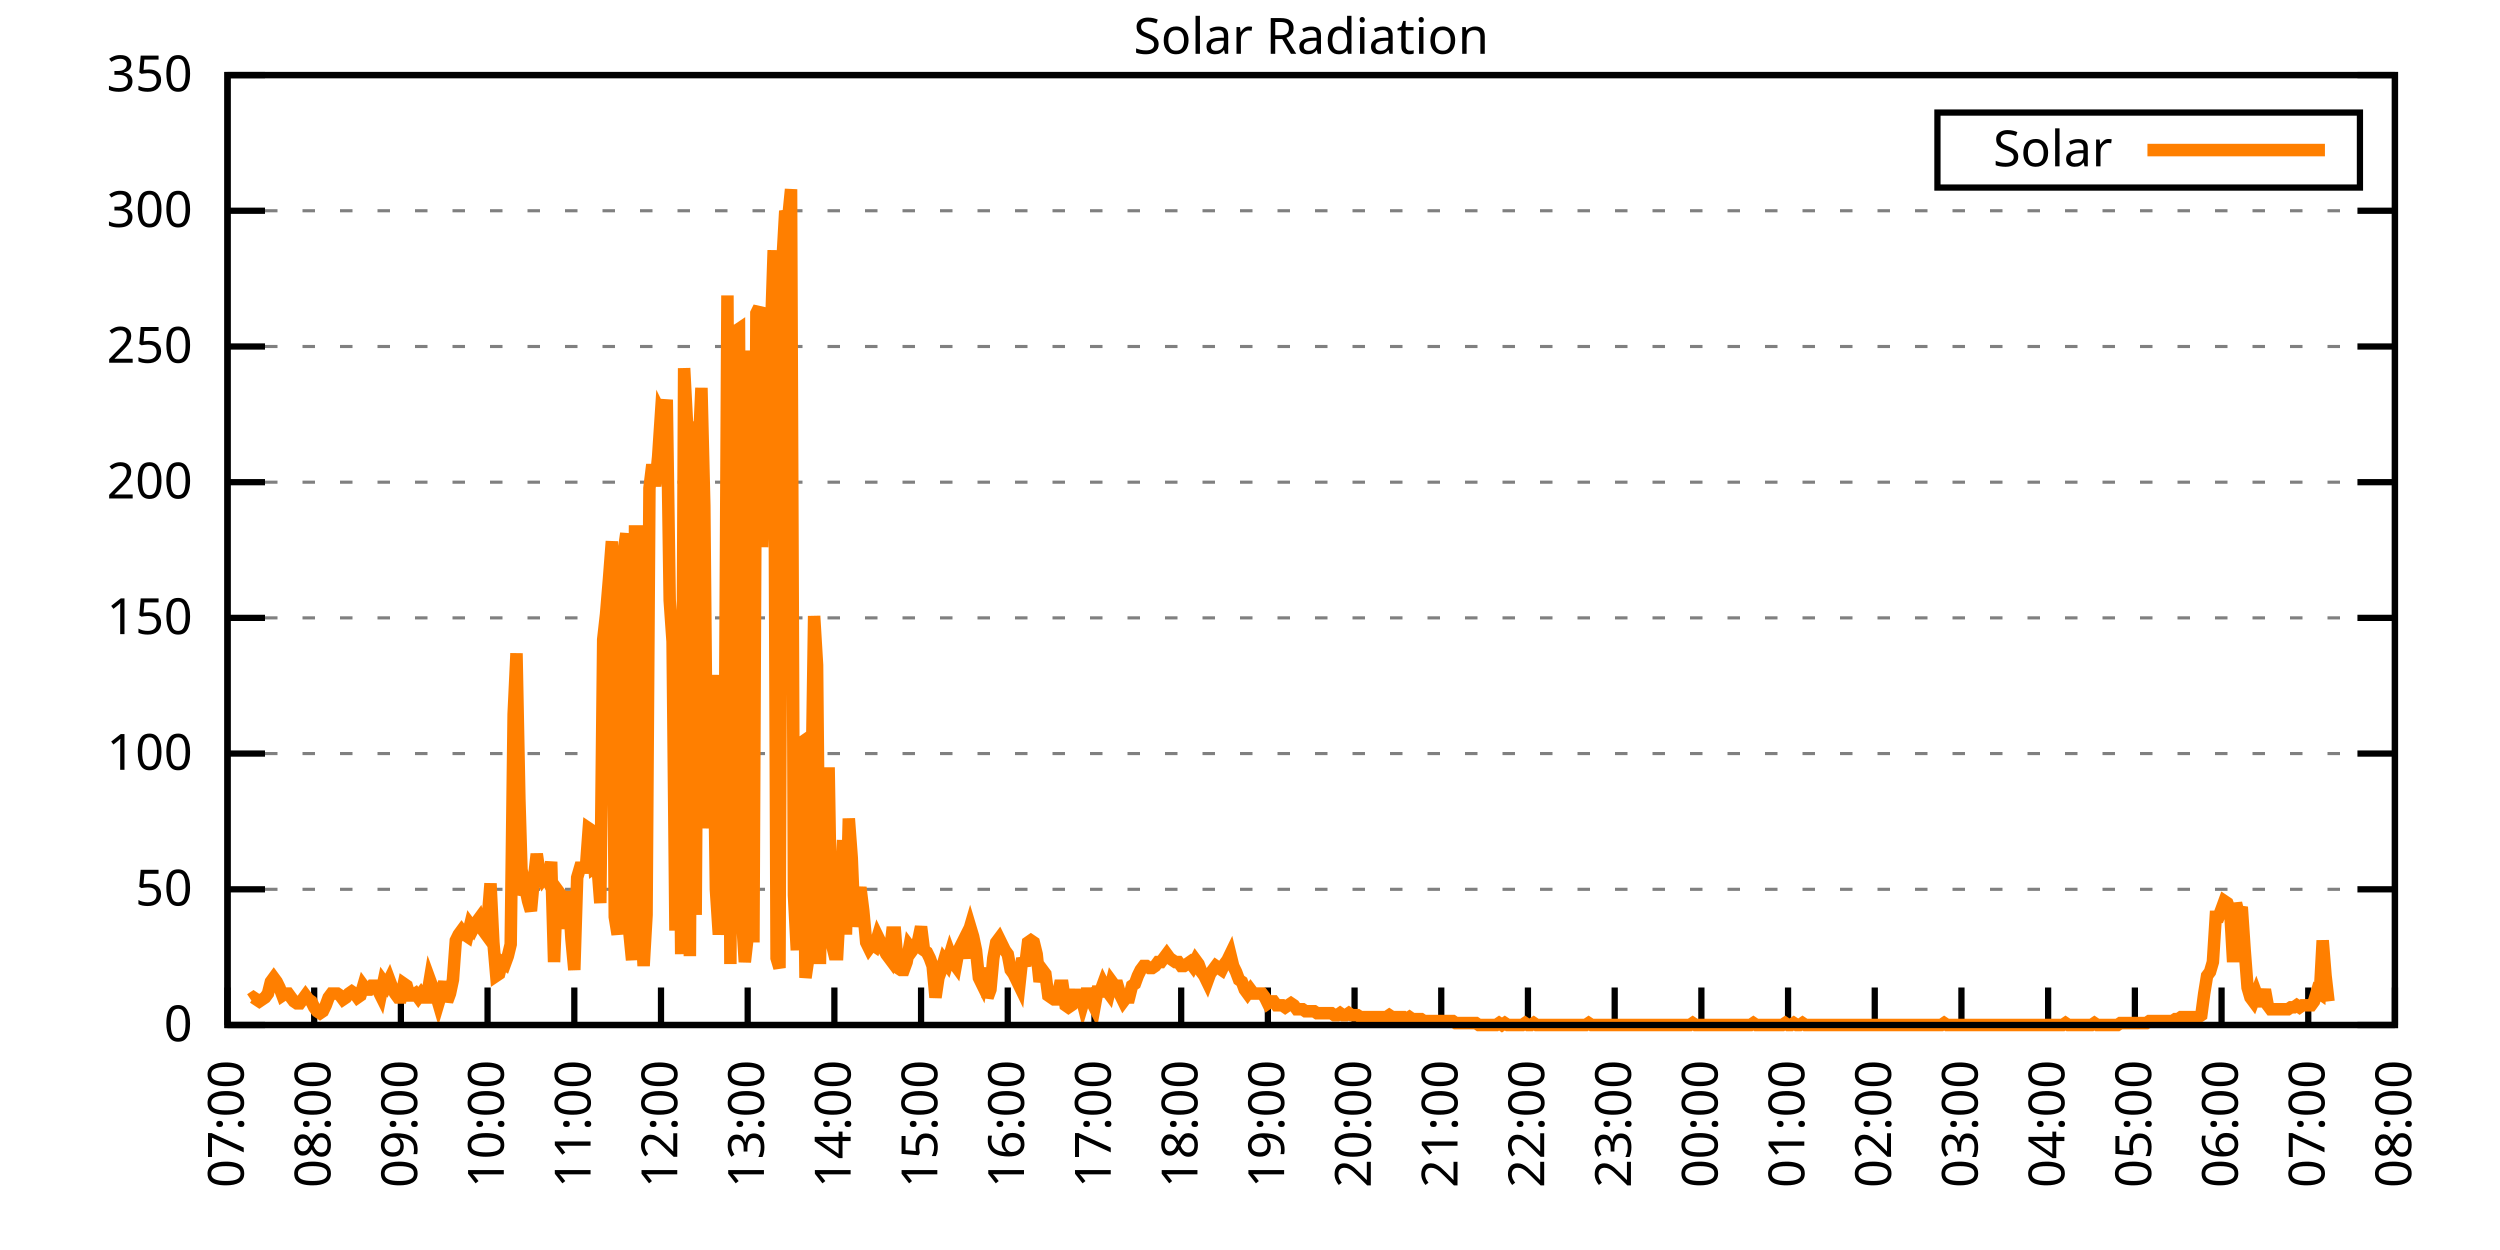
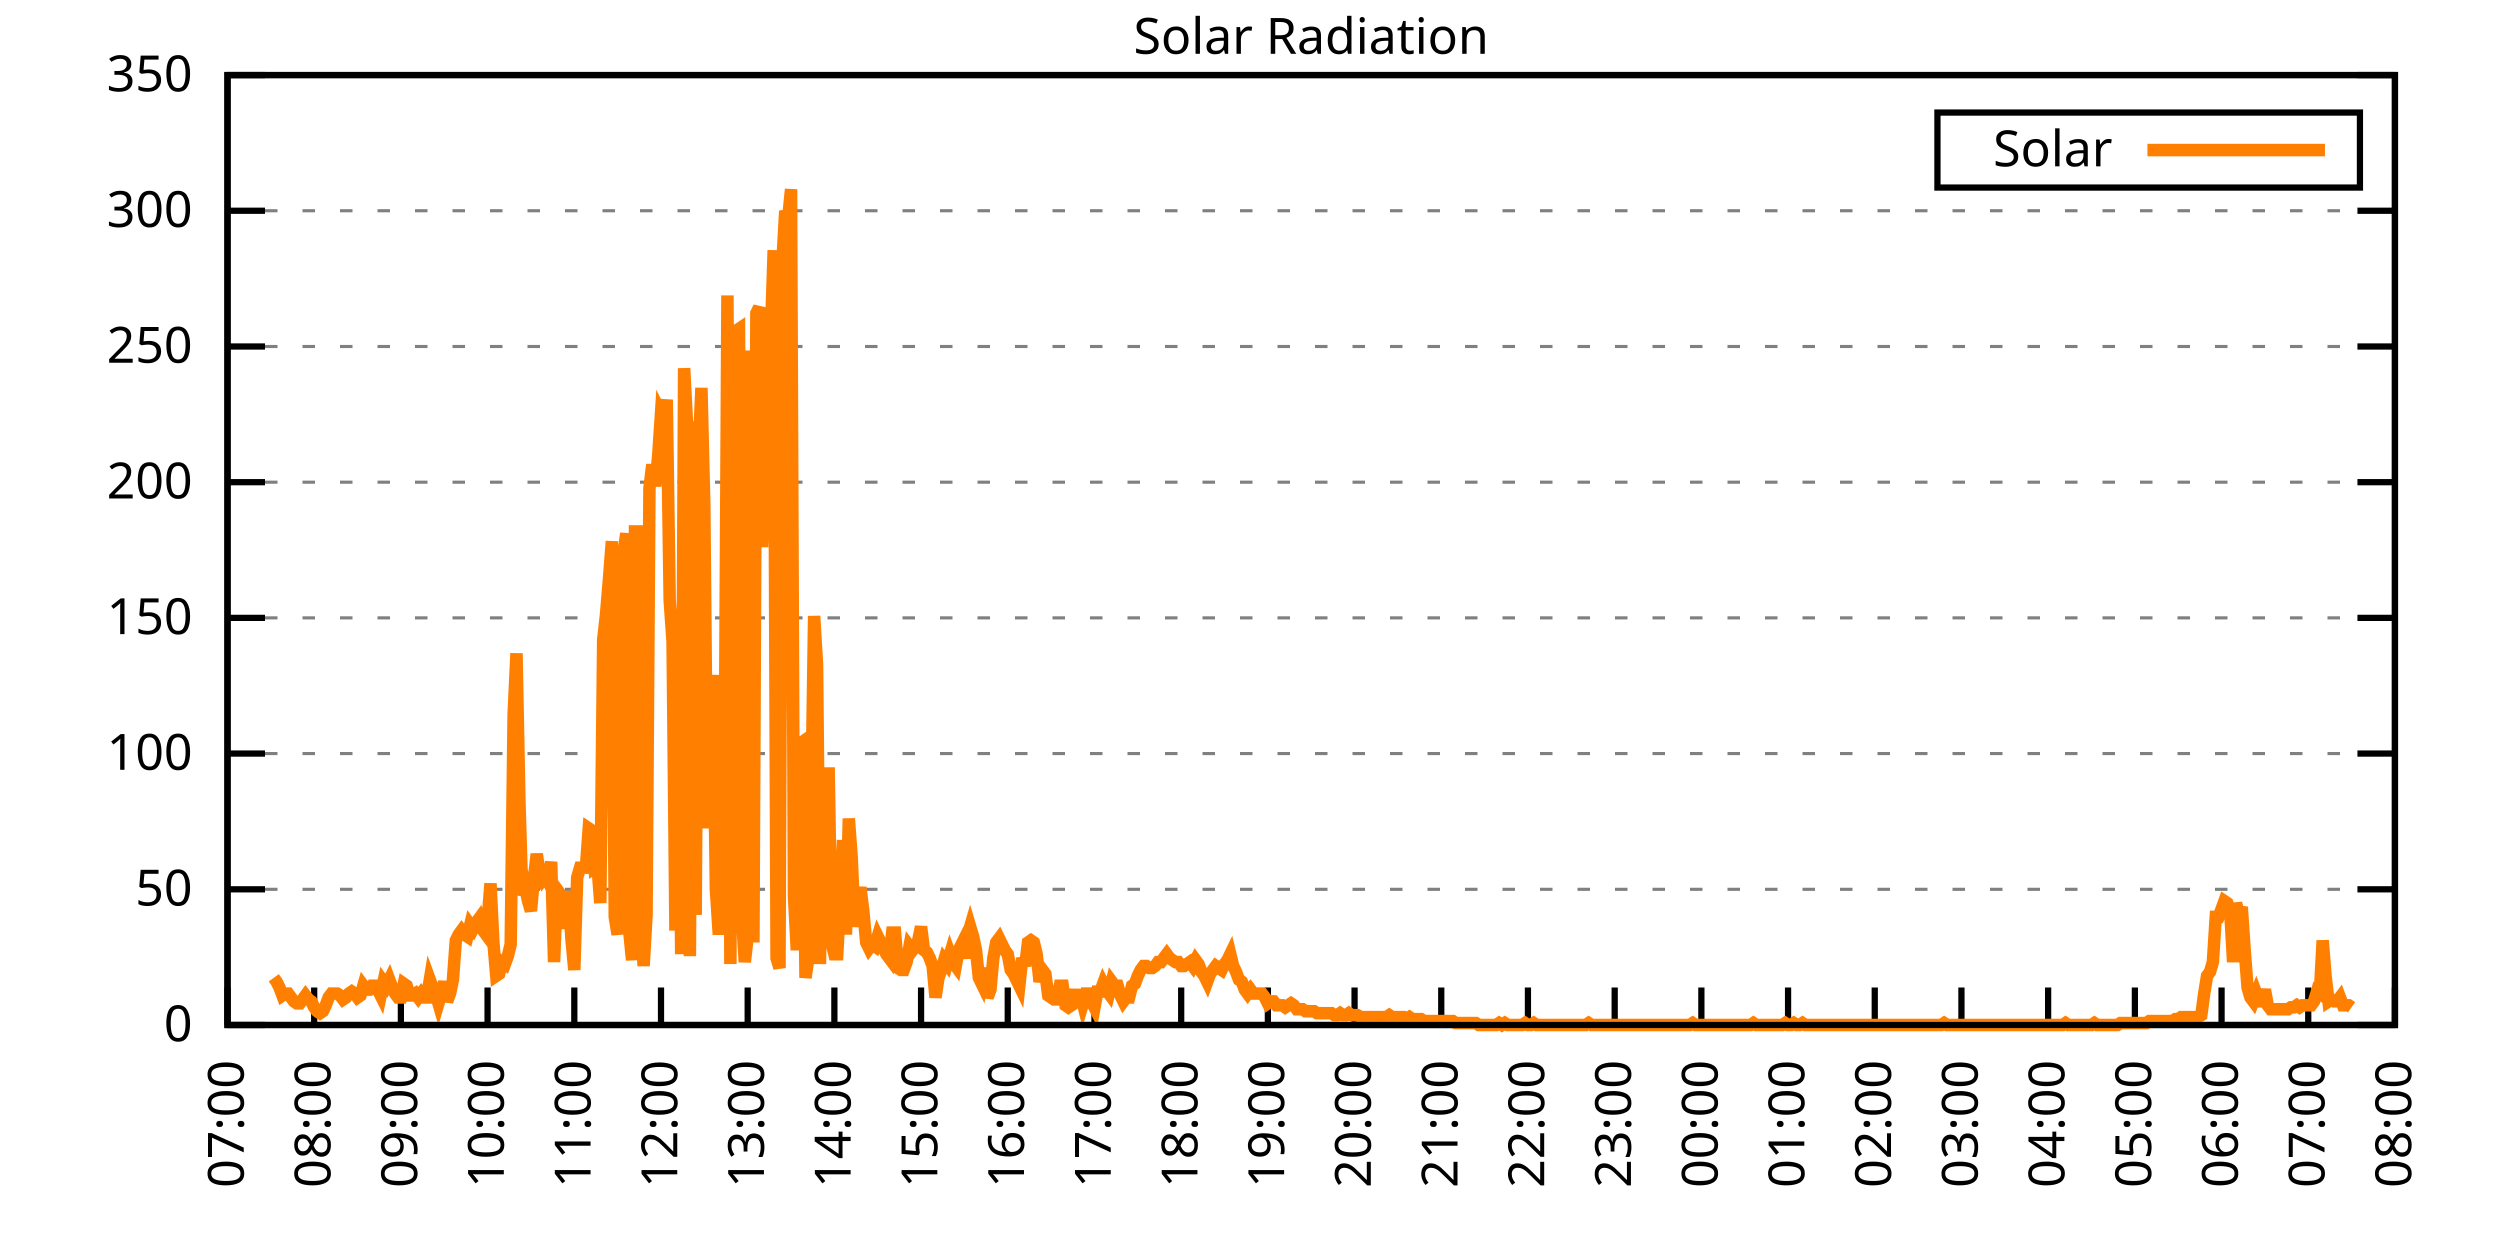
<svg xmlns="http://www.w3.org/2000/svg" xmlns:xlink="http://www.w3.org/1999/xlink" width="400" height="200" viewBox="0 0 400 200">
  <g id="gnuplot_canvas">
    <rect x="0" y="0" width="400" height="200" fill="none" />
    <defs>
      <circle id="gpDot" r="0.5" stroke-width="0.5" stroke="currentColor" />
      <path id="gpPt0" stroke-width="0.333" stroke="currentColor" d="M-1,0 h2 M0,-1 v2" />
      <path id="gpPt1" stroke-width="0.333" stroke="currentColor" d="M-1,-1 L1,1 M1,-1 L-1,1" />
      <path id="gpPt2" stroke-width="0.333" stroke="currentColor" d="M-1,0 L1,0 M0,-1 L0,1 M-1,-1 L1,1 M-1,1 L1,-1" />
      <rect id="gpPt3" stroke-width="0.333" stroke="currentColor" x="-1" y="-1" width="2" height="2" />
      <rect id="gpPt4" stroke-width="0.333" stroke="currentColor" fill="currentColor" x="-1" y="-1" width="2" height="2" />
      <circle id="gpPt5" stroke-width="0.333" stroke="currentColor" cx="0" cy="0" r="1" />
      <use xlink:href="#gpPt5" id="gpPt6" fill="currentColor" stroke="none" />
      <path id="gpPt7" stroke-width="0.333" stroke="currentColor" d="M0,-1.33 L-1.33,0.67 L1.33,0.67 z" />
      <use xlink:href="#gpPt7" id="gpPt8" fill="currentColor" stroke="none" />
      <use xlink:href="#gpPt7" id="gpPt9" stroke="currentColor" transform="rotate(180)" />
      <use xlink:href="#gpPt9" id="gpPt10" fill="currentColor" stroke="none" />
      <use xlink:href="#gpPt3" id="gpPt11" stroke="currentColor" transform="rotate(45)" />
      <use xlink:href="#gpPt11" id="gpPt12" fill="currentColor" stroke="none" />
      <path id="gpPt13" stroke-width="0.333" stroke="currentColor" d="M0,1.330 L1.265,0.411 L0.782,-1.067 L-0.782,-1.076 L-1.265,0.411 z" />
      <use xlink:href="#gpPt13" id="gpPt14" fill="currentColor" stroke="none" />
      <filter id="textbox" filterUnits="objectBoundingBox" x="0" y="0" height="1" width="1">
        <feFlood flood-color="white" flood-opacity="1" result="bgnd" />
        <feComposite in="SourceGraphic" in2="bgnd" operator="atop" />
      </filter>
      <filter id="greybox" filterUnits="objectBoundingBox" x="0" y="0" height="1" width="1">
        <feFlood flood-color="lightgrey" flood-opacity="1" result="grey" />
        <feComposite in="SourceGraphic" in2="grey" operator="atop" />
      </filter>
    </defs>
    <g fill="none" color="white" stroke="currentColor" stroke-width="1.00" stroke-linecap="butt" stroke-linejoin="miter">
</g>
    <g fill="none" color="black" stroke="currentColor" stroke-width="1.00" stroke-linecap="butt" stroke-linejoin="miter">
      <g stroke="none" shape-rendering="crispEdges">
        <polygon fill="rgb(255, 255, 255)" points="36.40,164.00 383.18,164.00 383.18,12.02 36.40,12.02 " />
      </g>
    </g>
    <g fill="none" color="black" stroke="currentColor" stroke-width="1.00" stroke-linecap="butt" stroke-linejoin="miter">
</g>
    <g fill="none" color="black" stroke="black" stroke-width="0.50" stroke-linecap="butt" stroke-linejoin="miter">
</g>
    <g fill="none" color="gray" stroke="currentColor" stroke-width="0.50" stroke-linecap="butt" stroke-linejoin="miter">
      <path stroke="gray" stroke-dasharray="2,4" class="gridline" d="M36.40,164.00 L383.19,164.00  " />
    </g>
    <g fill="none" color="gray" stroke="gray" stroke-width="1.00" stroke-linecap="butt" stroke-linejoin="miter">
</g>
    <g fill="none" color="black" stroke="currentColor" stroke-width="1.00" stroke-linecap="butt" stroke-linejoin="miter">
      <path stroke="black" d="M36.40,164.00 L42.40,164.00 M383.19,164.00 L377.19,164.00  " />
      <g transform="translate(30.80,166.60)" stroke="none" fill="black" font-family="Sans" font-size="8.00" text-anchor="end">
        <text>
          <tspan font-family="Sans"> 0</tspan>
        </text>
      </g>
    </g>
    <g fill="none" color="black" stroke="currentColor" stroke-width="1.00" stroke-linecap="butt" stroke-linejoin="miter">
</g>
    <g fill="none" color="black" stroke="black" stroke-width="0.50" stroke-linecap="butt" stroke-linejoin="miter">
</g>
    <g fill="none" color="gray" stroke="currentColor" stroke-width="0.50" stroke-linecap="butt" stroke-linejoin="miter">
      <path stroke="gray" stroke-dasharray="2,4" class="gridline" d="M36.40,142.29 L383.19,142.29  " />
    </g>
    <g fill="none" color="gray" stroke="gray" stroke-width="1.00" stroke-linecap="butt" stroke-linejoin="miter">
</g>
    <g fill="none" color="black" stroke="currentColor" stroke-width="1.00" stroke-linecap="butt" stroke-linejoin="miter">
      <path stroke="black" d="M36.40,142.29 L42.40,142.29 M383.19,142.29 L377.19,142.29  " />
      <g transform="translate(30.80,144.89)" stroke="none" fill="black" font-family="Sans" font-size="8.00" text-anchor="end">
        <text>
          <tspan font-family="Sans"> 50</tspan>
        </text>
      </g>
    </g>
    <g fill="none" color="black" stroke="currentColor" stroke-width="1.00" stroke-linecap="butt" stroke-linejoin="miter">
</g>
    <g fill="none" color="black" stroke="black" stroke-width="0.50" stroke-linecap="butt" stroke-linejoin="miter">
</g>
    <g fill="none" color="gray" stroke="currentColor" stroke-width="0.50" stroke-linecap="butt" stroke-linejoin="miter">
      <path stroke="gray" stroke-dasharray="2,4" class="gridline" d="M36.40,120.57 L383.19,120.57  " />
    </g>
    <g fill="none" color="gray" stroke="gray" stroke-width="1.00" stroke-linecap="butt" stroke-linejoin="miter">
</g>
    <g fill="none" color="black" stroke="currentColor" stroke-width="1.00" stroke-linecap="butt" stroke-linejoin="miter">
      <path stroke="black" d="M36.40,120.57 L42.40,120.57 M383.19,120.57 L377.19,120.57  " />
      <g transform="translate(30.80,123.17)" stroke="none" fill="black" font-family="Sans" font-size="8.00" text-anchor="end">
        <text>
          <tspan font-family="Sans"> 100</tspan>
        </text>
      </g>
    </g>
    <g fill="none" color="black" stroke="currentColor" stroke-width="1.00" stroke-linecap="butt" stroke-linejoin="miter">
</g>
    <g fill="none" color="black" stroke="black" stroke-width="0.50" stroke-linecap="butt" stroke-linejoin="miter">
</g>
    <g fill="none" color="gray" stroke="currentColor" stroke-width="0.50" stroke-linecap="butt" stroke-linejoin="miter">
      <path stroke="gray" stroke-dasharray="2,4" class="gridline" d="M36.40,98.86 L383.19,98.86  " />
    </g>
    <g fill="none" color="gray" stroke="gray" stroke-width="1.00" stroke-linecap="butt" stroke-linejoin="miter">
</g>
    <g fill="none" color="black" stroke="currentColor" stroke-width="1.00" stroke-linecap="butt" stroke-linejoin="miter">
      <path stroke="black" d="M36.40,98.86 L42.40,98.86 M383.19,98.86 L377.19,98.86  " />
      <g transform="translate(30.80,101.46)" stroke="none" fill="black" font-family="Sans" font-size="8.00" text-anchor="end">
        <text>
          <tspan font-family="Sans"> 150</tspan>
        </text>
      </g>
    </g>
    <g fill="none" color="black" stroke="currentColor" stroke-width="1.00" stroke-linecap="butt" stroke-linejoin="miter">
</g>
    <g fill="none" color="black" stroke="black" stroke-width="0.50" stroke-linecap="butt" stroke-linejoin="miter">
</g>
    <g fill="none" color="gray" stroke="currentColor" stroke-width="0.50" stroke-linecap="butt" stroke-linejoin="miter">
      <path stroke="gray" stroke-dasharray="2,4" class="gridline" d="M36.40,77.15 L383.19,77.15  " />
    </g>
    <g fill="none" color="gray" stroke="gray" stroke-width="1.00" stroke-linecap="butt" stroke-linejoin="miter">
</g>
    <g fill="none" color="black" stroke="currentColor" stroke-width="1.00" stroke-linecap="butt" stroke-linejoin="miter">
      <path stroke="black" d="M36.40,77.15 L42.40,77.15 M383.19,77.15 L377.19,77.15  " />
      <g transform="translate(30.80,79.75)" stroke="none" fill="black" font-family="Sans" font-size="8.00" text-anchor="end">
        <text>
          <tspan font-family="Sans"> 200</tspan>
        </text>
      </g>
    </g>
    <g fill="none" color="black" stroke="currentColor" stroke-width="1.00" stroke-linecap="butt" stroke-linejoin="miter">
</g>
    <g fill="none" color="black" stroke="black" stroke-width="0.50" stroke-linecap="butt" stroke-linejoin="miter">
</g>
    <g fill="none" color="gray" stroke="currentColor" stroke-width="0.50" stroke-linecap="butt" stroke-linejoin="miter">
      <path stroke="gray" stroke-dasharray="2,4" class="gridline" d="M36.40,55.44 L383.19,55.44  " />
    </g>
    <g fill="none" color="gray" stroke="gray" stroke-width="1.00" stroke-linecap="butt" stroke-linejoin="miter">
</g>
    <g fill="none" color="black" stroke="currentColor" stroke-width="1.00" stroke-linecap="butt" stroke-linejoin="miter">
      <path stroke="black" d="M36.40,55.44 L42.40,55.44 M383.19,55.44 L377.19,55.44  " />
      <g transform="translate(30.80,58.04)" stroke="none" fill="black" font-family="Sans" font-size="8.00" text-anchor="end">
        <text>
          <tspan font-family="Sans"> 250</tspan>
        </text>
      </g>
    </g>
    <g fill="none" color="black" stroke="currentColor" stroke-width="1.00" stroke-linecap="butt" stroke-linejoin="miter">
</g>
    <g fill="none" color="black" stroke="black" stroke-width="0.50" stroke-linecap="butt" stroke-linejoin="miter">
</g>
    <g fill="none" color="gray" stroke="currentColor" stroke-width="0.50" stroke-linecap="butt" stroke-linejoin="miter">
      <path stroke="gray" stroke-dasharray="2,4" class="gridline" d="M36.40,33.72 L383.19,33.72  " />
    </g>
    <g fill="none" color="gray" stroke="gray" stroke-width="1.00" stroke-linecap="butt" stroke-linejoin="miter">
</g>
    <g fill="none" color="black" stroke="currentColor" stroke-width="1.00" stroke-linecap="butt" stroke-linejoin="miter">
      <path stroke="black" d="M36.40,33.72 L42.40,33.72 M383.19,33.72 L377.19,33.72  " />
      <g transform="translate(30.80,36.32)" stroke="none" fill="black" font-family="Sans" font-size="8.00" text-anchor="end">
        <text>
          <tspan font-family="Sans"> 300</tspan>
        </text>
      </g>
    </g>
    <g fill="none" color="black" stroke="currentColor" stroke-width="1.00" stroke-linecap="butt" stroke-linejoin="miter">
</g>
    <g fill="none" color="black" stroke="black" stroke-width="0.50" stroke-linecap="butt" stroke-linejoin="miter">
</g>
    <g fill="none" color="gray" stroke="currentColor" stroke-width="0.50" stroke-linecap="butt" stroke-linejoin="miter">
      <path stroke="gray" stroke-dasharray="2,4" class="gridline" d="M36.40,12.01 L383.19,12.01  " />
    </g>
    <g fill="none" color="gray" stroke="gray" stroke-width="1.00" stroke-linecap="butt" stroke-linejoin="miter">
</g>
    <g fill="none" color="black" stroke="currentColor" stroke-width="1.00" stroke-linecap="butt" stroke-linejoin="miter">
      <path stroke="black" d="M36.40,12.01 L42.40,12.01 M383.19,12.01 L377.19,12.01  " />
      <g transform="translate(30.80,14.61)" stroke="none" fill="black" font-family="Sans" font-size="8.00" text-anchor="end">
        <text>
          <tspan font-family="Sans"> 350</tspan>
        </text>
      </g>
    </g>
    <g fill="none" color="black" stroke="currentColor" stroke-width="1.00" stroke-linecap="butt" stroke-linejoin="miter">
      <path stroke="black" d="M36.40,164.00 L36.40,158.00  " />
      <g transform="translate(39.00,169.60) rotate(270.00)" stroke="none" fill="black" font-family="Sans" font-size="8.00" text-anchor="end">
        <text>
          <tspan font-family="Sans">07:00</tspan>
        </text>
      </g>
    </g>
    <g fill="none" color="black" stroke="currentColor" stroke-width="1.00" stroke-linecap="butt" stroke-linejoin="miter">
      <path stroke="black" d="M50.27,164.00 L50.27,158.00  " />
      <g transform="translate(52.87,169.60) rotate(270.00)" stroke="none" fill="black" font-family="Sans" font-size="8.00" text-anchor="end">
        <text>
          <tspan font-family="Sans">08:00</tspan>
        </text>
      </g>
    </g>
    <g fill="none" color="black" stroke="currentColor" stroke-width="1.00" stroke-linecap="butt" stroke-linejoin="miter">
      <path stroke="black" d="M64.14,164.00 L64.14,158.00  " />
      <g transform="translate(66.74,169.60) rotate(270.00)" stroke="none" fill="black" font-family="Sans" font-size="8.00" text-anchor="end">
        <text>
          <tspan font-family="Sans">09:00</tspan>
        </text>
      </g>
    </g>
    <g fill="none" color="black" stroke="currentColor" stroke-width="1.00" stroke-linecap="butt" stroke-linejoin="miter">
      <path stroke="black" d="M78.01,164.00 L78.01,158.00  " />
      <g transform="translate(80.61,169.60) rotate(270.00)" stroke="none" fill="black" font-family="Sans" font-size="8.00" text-anchor="end">
        <text>
          <tspan font-family="Sans">10:00</tspan>
        </text>
      </g>
    </g>
    <g fill="none" color="black" stroke="currentColor" stroke-width="1.00" stroke-linecap="butt" stroke-linejoin="miter">
      <path stroke="black" d="M91.89,164.00 L91.89,158.00  " />
      <g transform="translate(94.49,169.60) rotate(270.00)" stroke="none" fill="black" font-family="Sans" font-size="8.00" text-anchor="end">
        <text>
          <tspan font-family="Sans">11:00</tspan>
        </text>
      </g>
    </g>
    <g fill="none" color="black" stroke="currentColor" stroke-width="1.00" stroke-linecap="butt" stroke-linejoin="miter">
      <path stroke="black" d="M105.76,164.00 L105.76,158.00  " />
      <g transform="translate(108.36,169.60) rotate(270.00)" stroke="none" fill="black" font-family="Sans" font-size="8.00" text-anchor="end">
        <text>
          <tspan font-family="Sans">12:00</tspan>
        </text>
      </g>
    </g>
    <g fill="none" color="black" stroke="currentColor" stroke-width="1.00" stroke-linecap="butt" stroke-linejoin="miter">
      <path stroke="black" d="M119.63,164.00 L119.63,158.00  " />
      <g transform="translate(122.23,169.60) rotate(270.00)" stroke="none" fill="black" font-family="Sans" font-size="8.00" text-anchor="end">
        <text>
          <tspan font-family="Sans">13:00</tspan>
        </text>
      </g>
    </g>
    <g fill="none" color="black" stroke="currentColor" stroke-width="1.00" stroke-linecap="butt" stroke-linejoin="miter">
      <path stroke="black" d="M133.50,164.00 L133.50,158.00  " />
      <g transform="translate(136.10,169.60) rotate(270.00)" stroke="none" fill="black" font-family="Sans" font-size="8.00" text-anchor="end">
        <text>
          <tspan font-family="Sans">14:00</tspan>
        </text>
      </g>
    </g>
    <g fill="none" color="black" stroke="currentColor" stroke-width="1.00" stroke-linecap="butt" stroke-linejoin="miter">
      <path stroke="black" d="M147.37,164.00 L147.37,158.00  " />
      <g transform="translate(149.97,169.60) rotate(270.00)" stroke="none" fill="black" font-family="Sans" font-size="8.00" text-anchor="end">
        <text>
          <tspan font-family="Sans">15:00</tspan>
        </text>
      </g>
    </g>
    <g fill="none" color="black" stroke="currentColor" stroke-width="1.00" stroke-linecap="butt" stroke-linejoin="miter">
      <path stroke="black" d="M161.24,164.00 L161.24,158.00  " />
      <g transform="translate(163.84,169.60) rotate(270.00)" stroke="none" fill="black" font-family="Sans" font-size="8.00" text-anchor="end">
        <text>
          <tspan font-family="Sans">16:00</tspan>
        </text>
      </g>
    </g>
    <g fill="none" color="black" stroke="currentColor" stroke-width="1.00" stroke-linecap="butt" stroke-linejoin="miter">
      <path stroke="black" d="M175.12,164.00 L175.12,158.00  " />
      <g transform="translate(177.72,169.60) rotate(270.00)" stroke="none" fill="black" font-family="Sans" font-size="8.00" text-anchor="end">
        <text>
          <tspan font-family="Sans">17:00</tspan>
        </text>
      </g>
    </g>
    <g fill="none" color="black" stroke="currentColor" stroke-width="1.00" stroke-linecap="butt" stroke-linejoin="miter">
      <path stroke="black" d="M188.99,164.00 L188.99,158.00  " />
      <g transform="translate(191.59,169.60) rotate(270.00)" stroke="none" fill="black" font-family="Sans" font-size="8.00" text-anchor="end">
        <text>
          <tspan font-family="Sans">18:00</tspan>
        </text>
      </g>
    </g>
    <g fill="none" color="black" stroke="currentColor" stroke-width="1.00" stroke-linecap="butt" stroke-linejoin="miter">
      <path stroke="black" d="M202.86,164.00 L202.86,158.00  " />
      <g transform="translate(205.46,169.60) rotate(270.00)" stroke="none" fill="black" font-family="Sans" font-size="8.00" text-anchor="end">
        <text>
          <tspan font-family="Sans">19:00</tspan>
        </text>
      </g>
    </g>
    <g fill="none" color="black" stroke="currentColor" stroke-width="1.00" stroke-linecap="butt" stroke-linejoin="miter">
      <path stroke="black" d="M216.73,164.00 L216.73,158.00  " />
      <g transform="translate(219.33,169.60) rotate(270.00)" stroke="none" fill="black" font-family="Sans" font-size="8.00" text-anchor="end">
        <text>
          <tspan font-family="Sans">20:00</tspan>
        </text>
      </g>
    </g>
    <g fill="none" color="black" stroke="currentColor" stroke-width="1.00" stroke-linecap="butt" stroke-linejoin="miter">
      <path stroke="black" d="M230.60,164.00 L230.60,158.00  " />
      <g transform="translate(233.20,169.60) rotate(270.00)" stroke="none" fill="black" font-family="Sans" font-size="8.00" text-anchor="end">
        <text>
          <tspan font-family="Sans">21:00</tspan>
        </text>
      </g>
    </g>
    <g fill="none" color="black" stroke="currentColor" stroke-width="1.00" stroke-linecap="butt" stroke-linejoin="miter">
      <path stroke="black" d="M244.47,164.00 L244.47,158.00  " />
      <g transform="translate(247.07,169.60) rotate(270.00)" stroke="none" fill="black" font-family="Sans" font-size="8.00" text-anchor="end">
        <text>
          <tspan font-family="Sans">22:00</tspan>
        </text>
      </g>
    </g>
    <g fill="none" color="black" stroke="currentColor" stroke-width="1.00" stroke-linecap="butt" stroke-linejoin="miter">
      <path stroke="black" d="M258.35,164.00 L258.35,158.00  " />
      <g transform="translate(260.95,169.60) rotate(270.00)" stroke="none" fill="black" font-family="Sans" font-size="8.00" text-anchor="end">
        <text>
          <tspan font-family="Sans">23:00</tspan>
        </text>
      </g>
    </g>
    <g fill="none" color="black" stroke="currentColor" stroke-width="1.00" stroke-linecap="butt" stroke-linejoin="miter">
      <path stroke="black" d="M272.22,164.00 L272.22,158.00  " />
      <g transform="translate(274.82,169.60) rotate(270.00)" stroke="none" fill="black" font-family="Sans" font-size="8.00" text-anchor="end">
        <text>
          <tspan font-family="Sans">00:00</tspan>
        </text>
      </g>
    </g>
    <g fill="none" color="black" stroke="currentColor" stroke-width="1.00" stroke-linecap="butt" stroke-linejoin="miter">
      <path stroke="black" d="M286.09,164.00 L286.09,158.00  " />
      <g transform="translate(288.69,169.60) rotate(270.00)" stroke="none" fill="black" font-family="Sans" font-size="8.00" text-anchor="end">
        <text>
          <tspan font-family="Sans">01:00</tspan>
        </text>
      </g>
    </g>
    <g fill="none" color="black" stroke="currentColor" stroke-width="1.00" stroke-linecap="butt" stroke-linejoin="miter">
      <path stroke="black" d="M299.96,164.00 L299.96,158.00  " />
      <g transform="translate(302.56,169.60) rotate(270.00)" stroke="none" fill="black" font-family="Sans" font-size="8.00" text-anchor="end">
        <text>
          <tspan font-family="Sans">02:00</tspan>
        </text>
      </g>
    </g>
    <g fill="none" color="black" stroke="currentColor" stroke-width="1.00" stroke-linecap="butt" stroke-linejoin="miter">
      <path stroke="black" d="M313.83,164.00 L313.83,158.00  " />
      <g transform="translate(316.43,169.60) rotate(270.00)" stroke="none" fill="black" font-family="Sans" font-size="8.00" text-anchor="end">
        <text>
          <tspan font-family="Sans">03:00</tspan>
        </text>
      </g>
    </g>
    <g fill="none" color="black" stroke="currentColor" stroke-width="1.00" stroke-linecap="butt" stroke-linejoin="miter">
      <path stroke="black" d="M327.70,164.00 L327.70,158.00  " />
      <g transform="translate(330.30,169.60) rotate(270.00)" stroke="none" fill="black" font-family="Sans" font-size="8.00" text-anchor="end">
        <text>
          <tspan font-family="Sans">04:00</tspan>
        </text>
      </g>
    </g>
    <g fill="none" color="black" stroke="currentColor" stroke-width="1.00" stroke-linecap="butt" stroke-linejoin="miter">
      <path stroke="black" d="M341.58,164.00 L341.58,158.00  " />
      <g transform="translate(344.18,169.60) rotate(270.00)" stroke="none" fill="black" font-family="Sans" font-size="8.00" text-anchor="end">
        <text>
          <tspan font-family="Sans">05:00</tspan>
        </text>
      </g>
    </g>
    <g fill="none" color="black" stroke="currentColor" stroke-width="1.00" stroke-linecap="butt" stroke-linejoin="miter">
      <path stroke="black" d="M355.45,164.00 L355.45,158.00  " />
      <g transform="translate(358.05,169.60) rotate(270.00)" stroke="none" fill="black" font-family="Sans" font-size="8.00" text-anchor="end">
        <text>
          <tspan font-family="Sans">06:00</tspan>
        </text>
      </g>
    </g>
    <g fill="none" color="black" stroke="currentColor" stroke-width="1.00" stroke-linecap="butt" stroke-linejoin="miter">
      <path stroke="black" d="M369.32,164.00 L369.32,158.00  " />
      <g transform="translate(371.92,169.60) rotate(270.00)" stroke="none" fill="black" font-family="Sans" font-size="8.00" text-anchor="end">
        <text>
          <tspan font-family="Sans">07:00</tspan>
        </text>
      </g>
    </g>
    <g fill="none" color="black" stroke="currentColor" stroke-width="1.00" stroke-linecap="butt" stroke-linejoin="miter">
      <path stroke="black" d="M383.19,164.00 L383.19,158.00  " />
      <g transform="translate(385.79,169.60) rotate(270.00)" stroke="none" fill="black" font-family="Sans" font-size="8.00" text-anchor="end">
        <text>
          <tspan font-family="Sans">08:00</tspan>
        </text>
      </g>
    </g>
    <g fill="none" color="black" stroke="currentColor" stroke-width="1.00" stroke-linecap="butt" stroke-linejoin="miter">
</g>
    <g fill="none" color="black" stroke="currentColor" stroke-width="1.00" stroke-linecap="butt" stroke-linejoin="miter">
      <path stroke="black" d="M36.40,12.01 L36.40,164.00 L383.19,164.00 L383.19,12.01 L36.40,12.01 Z  " />
    </g>
    <g fill="none" color="black" stroke="currentColor" stroke-width="1.00" stroke-linecap="butt" stroke-linejoin="miter">
</g>
    <g fill="none" color="black" stroke="currentColor" stroke-width="1.00" stroke-linecap="butt" stroke-linejoin="miter">
      <path stroke="black" d="M309.99,30.01 L309.99,18.01 L377.59,18.01 L377.59,30.01 L309.99,30.01 Z  " />
    </g>
    <g id="Solar_Radiation_plot_1">
      <g fill="none" color="white" stroke="black" stroke-width="2.00" stroke-linecap="butt" stroke-linejoin="miter">
</g>
      <g fill="none" color="black" stroke="currentColor" stroke-width="2.00" stroke-linecap="butt" stroke-linejoin="miter">
        <g transform="translate(337.99,26.61)" stroke="none" fill="black" font-family="Sans" font-size="8.00" text-anchor="end">
          <text>
            <tspan font-family="Sans">Solar</tspan>
          </text>
        </g>
      </g>
      <g fill="none" color="black" stroke="currentColor" stroke-width="2.00" stroke-linecap="butt" stroke-linejoin="miter">
-         <path stroke="rgb(255, 127,   0)" d="M343.59,24.01 L371.99,24.01 M40.10,159.91 L40.56,159.60 L41.02,159.91 L41.49,160.22 L41.95,159.91 L42.41,159.60   L42.87,158.97 L43.34,157.08 L43.80,156.45 L44.26,157.08 L44.72,158.02 L45.19,159.28 L45.65,158.97 L46.11,158.97   L46.57,159.60 L47.03,160.22 L47.50,160.54 L47.96,160.54 L48.42,159.91 L48.88,159.28 L49.35,159.91 L49.81,160.22   L50.27,161.17 L50.73,161.80 L51.20,162.11 L51.66,161.80 L52.12,160.85 L52.58,159.60 L53.05,158.97 L53.51,158.97   L53.97,158.97 L54.43,159.28 L54.90,159.91 L55.36,159.60 L55.82,158.97 L56.28,158.65 L56.75,158.97 L57.21,159.60   L57.67,159.28 L58.13,157.71 L58.59,158.34 L59.06,158.34 L59.52,157.71 L59.98,157.71 L60.44,158.34 L60.91,159.28   L61.37,157.08 L61.83,157.71 L62.29,156.76 L62.76,158.02 L63.22,158.97 L63.68,159.60 L64.14,159.60 L64.61,157.39   L65.07,157.71 L65.53,159.28 L65.99,159.28 L66.46,158.97 L66.92,159.60 L67.38,158.97 L67.84,159.60 L68.30,159.60   L68.77,156.76 L69.23,158.02 L69.69,158.97 L70.15,160.54 L70.62,158.97 L71.08,157.08 L71.54,160.22 L72.00,158.97   L72.47,156.76 L72.93,150.47 L73.39,149.53 L73.85,148.90 L74.32,149.53 L74.78,149.84 L75.24,147.95 L75.70,148.58   L76.17,147.64 L76.63,147.01 L77.09,148.58 L77.55,149.21 L78.01,147.32 L78.48,141.35 L78.94,150.79 L79.40,156.13   L79.86,155.82 L80.33,153.93 L80.79,154.25 L81.25,152.99 L81.71,151.10 L82.18,114.29 L82.64,104.53 L83.10,127.82   L83.56,143.23 L84.03,141.98 L84.49,144.18 L84.95,145.75 L85.41,140.72 L85.88,136.63 L86.34,139.77 L86.80,140.72   L87.26,140.09 L87.72,141.03 L88.19,137.89 L88.65,153.93 L89.11,142.29 L89.57,142.92 L90.04,144.49 L90.50,148.58   L90.96,142.60 L91.42,150.16 L91.89,155.19 L92.35,140.40 L92.81,138.83 L93.27,138.83 L93.74,138.83 L94.20,132.54   L94.66,132.85 L95.12,138.83 L95.59,138.51 L96.05,144.49 L96.51,102.33 L96.97,98.24 L97.44,92.58 L97.90,86.60   L98.36,146.70 L98.82,149.53 L99.28,91.32 L99.75,88.49 L100.21,85.34 L100.67,148.90 L101.13,153.62 L101.60,85.03   L102.06,85.03 L102.52,146.07 L102.98,154.56 L103.45,146.38 L103.91,78.10 L104.37,74.33 L104.83,77.79 L105.30,73.07   L105.76,66.15 L106.22,67.09 L106.68,63.95 L107.15,96.04 L107.61,102.65 L108.07,148.90 L108.53,104.53 L108.99,152.67   L109.46,58.91 L109.92,67.72 L110.38,152.99 L110.84,67.41 L111.31,146.38 L111.77,72.76 L112.23,62.06 L112.69,80.94   L113.16,132.54 L113.62,119.95 L114.08,107.99 L114.54,142.29 L115.01,149.53 L115.47,143.86 L115.93,128.45 L116.39,47.27   L116.86,154.25 L117.32,52.93 L117.78,52.93 L118.24,52.62 L118.70,146.38 L119.17,153.93 L119.63,149.84 L120.09,56.08   L120.55,150.79 L121.02,50.10 L121.48,49.16 L121.94,87.54 L122.40,71.81 L122.87,75.90 L123.33,53.88 L123.79,40.03   L124.25,153.30 L124.72,154.88 L125.18,41.92 L125.64,33.74 L126.10,35.00 L126.57,30.28 L127.03,143.23 L127.49,152.04   L127.95,119.01 L128.41,118.69 L128.88,156.45 L129.34,153.30 L129.80,129.08 L130.26,98.56 L130.73,106.42 L131.19,154.25   L131.65,127.19 L132.11,144.49 L132.58,122.78 L133.04,150.79 L133.50,152.67 L133.96,152.67 L134.43,143.86 L134.89,134.42   L135.35,149.53 L135.81,130.96 L136.28,137.26 L136.74,148.27 L137.20,144.49 L137.66,141.98 L138.13,145.75 L138.59,150.79   L139.05,151.73 L139.51,151.10 L139.97,151.41 L140.44,149.84 L140.90,150.79 L141.36,151.73 L141.82,152.67 L142.29,153.30   L142.75,149.21 L143.21,149.21 L143.67,154.88 L144.14,155.19 L144.60,155.19 L145.06,153.93 L145.52,151.41 L145.99,152.04   L146.45,151.41 L146.91,150.47 L147.37,148.27 L147.84,152.04 L148.30,152.36 L148.76,153.30 L149.22,154.56 L149.68,159.60   L150.15,156.45 L150.61,155.19 L151.07,153.62 L151.53,154.25 L152.00,152.67 L152.46,153.93 L152.92,154.56 L153.38,152.04   L153.85,151.10 L154.31,153.30 L154.77,149.84 L155.23,148.27 L155.70,149.84 L156.16,152.04 L156.62,156.45 L157.08,157.39   L157.55,154.88 L158.01,159.60 L158.47,158.34 L158.93,153.30 L159.39,150.79 L159.86,150.16 L160.32,151.10 L160.78,152.04   L161.24,152.67 L161.71,155.19 L162.17,155.82 L162.63,156.76 L163.09,157.71 L163.56,153.30 L164.02,154.56 L164.48,150.79   L164.94,150.47 L165.41,150.79 L165.87,152.67 L166.33,157.08 L166.79,155.19 L167.26,155.82 L167.72,159.28 L168.18,159.60   L168.64,159.91 L169.10,159.91 L169.57,157.71 L170.03,157.71 L170.49,160.85 L170.95,161.17 L171.42,160.85 L171.88,158.34   L172.34,161.17 L172.80,158.65 L173.27,160.54 L173.73,158.97 L174.19,158.97 L174.65,160.22 L175.12,161.17 L175.58,158.65   L176.04,158.65 L176.50,157.39 L176.97,158.34 L177.43,158.97 L177.89,157.08 L178.35,157.71 L178.82,157.71 L179.28,159.28   L179.74,160.22 L180.20,159.60 L180.66,159.60 L181.13,157.71 L181.59,157.39 L182.05,156.13 L182.51,155.19 L182.98,154.56   L183.44,154.56 L183.90,154.88 L184.36,154.88 L184.83,154.56 L185.29,153.93 L185.75,153.93 L186.21,153.30 L186.68,152.67   L187.14,153.30 L187.60,153.62 L188.06,153.93 L188.53,153.93 L188.99,154.56 L189.45,154.56 L189.91,154.25 L190.37,153.93   L190.84,154.56 L191.30,153.62 L191.76,154.25 L192.22,155.50 L192.69,156.13 L193.15,157.08 L193.61,155.82 L194.07,155.19   L194.54,154.56 L195.00,154.88 L195.46,155.19 L195.92,154.25 L196.39,153.62 L196.85,152.67 L197.31,154.56 L197.77,155.50   L198.24,156.76 L198.70,157.08 L199.16,158.34 L199.62,158.97 L200.08,158.34 L200.55,158.97 L201.01,158.97 L201.47,158.97   L201.93,158.97 L202.40,159.60 L202.86,160.54 L203.32,160.22 L203.78,160.22 L204.25,160.85 L204.71,160.85 L205.17,160.85   L205.63,161.17 L206.10,160.85 L206.56,160.54 L207.02,160.85 L207.48,161.48 L207.95,161.48 L208.41,161.48 L208.87,161.80   L209.33,161.80 L209.80,161.80 L210.26,161.80 L210.72,162.11 L211.18,162.11 L211.64,162.11 L212.11,162.11 L212.57,162.11   L213.03,162.11 L213.49,162.43 L213.96,162.43 L214.42,162.11 L214.88,162.43 L215.34,162.43 L215.81,162.11 L216.27,162.43   L216.73,162.43 L217.19,162.43 L217.66,162.74 L218.12,162.74 L218.58,162.74 L219.04,162.74 L219.51,162.74 L219.97,162.74   L220.43,162.74 L220.89,162.74 L221.35,162.74 L221.82,162.74 L222.28,162.43 L222.74,162.74 L223.20,162.74 L223.67,162.74   L224.13,162.74 L224.59,162.74 L225.05,163.06 L225.52,162.74 L225.98,163.06 L226.44,163.06 L226.90,163.06 L227.37,163.06   L227.83,163.37 L228.29,163.37 L228.75,163.37 L229.22,163.37 L229.68,163.37 L230.14,163.37 L230.60,163.37 L231.06,163.37   L231.53,163.37 L231.99,163.37 L232.45,163.37 L232.91,163.69 L233.38,163.69 L233.84,163.69 L234.30,163.69 L234.76,163.69   L235.23,163.69 L235.69,163.69 L236.15,163.69 L236.61,164.00 L237.08,164.00 L237.54,164.00 L238.00,164.00 L238.46,164.00   L238.93,164.00 L239.39,164.00 L239.85,163.69 L240.31,164.00 L240.77,163.69 L241.24,164.00 L241.70,164.00 L242.16,164.00   L242.62,164.00 L243.09,164.00 L243.55,164.00 L244.01,163.69 L244.47,164.00 L244.94,164.00 L245.40,163.69 L245.86,164.00   L246.32,164.00 L246.79,164.00 L247.25,164.00 L247.71,164.00 L248.17,164.00 L248.64,164.00 L249.10,164.00 L249.56,164.00   L250.02,164.00 L250.49,164.00 L250.95,164.00 L251.41,164.00 L251.87,164.00 L252.33,164.00 L252.80,164.00 L253.26,164.00   L253.72,164.00 L254.18,163.69 L254.65,164.00 L255.11,164.00 L255.57,164.00 L256.03,164.00 L256.50,164.00 L256.96,164.00   L257.42,164.00 L257.88,164.00 L258.35,164.00 L258.81,164.00 L259.27,164.00 L259.73,164.00 L260.20,164.00 L260.66,164.00   L261.12,164.00 L261.58,164.00 L262.04,164.00 L262.51,164.00 L262.97,164.00 L263.43,164.00 L263.89,164.00 L264.36,164.00   L264.82,164.00 L265.28,164.00 L265.74,164.00 L266.21,164.00 L266.67,164.00 L267.13,164.00 L267.59,164.00 L268.06,164.00   L268.52,164.00 L268.98,164.00 L269.44,164.00 L269.91,164.00 L270.37,164.00 L270.83,163.69 L271.29,164.00 L271.75,164.00   L272.22,164.00 L272.68,164.00 L273.14,164.00 L273.60,164.00 L274.07,164.00 L274.53,164.00 L274.99,164.00 L275.45,164.00   L275.92,164.00 L276.38,164.00 L276.84,164.00 L277.30,164.00 L277.77,164.00 L278.23,164.00 L278.69,164.00 L279.15,164.00   L279.62,164.00 L280.08,164.00 L280.54,163.69 L281.00,164.00 L281.46,164.00 L281.93,164.00 L282.39,164.00 L282.85,164.00   L283.31,164.00 L283.78,164.00 L284.24,164.00 L284.70,164.00 L285.16,164.00 L285.63,163.69 L286.09,164.00 L286.55,164.00   L287.01,163.69 L287.48,164.00 L287.94,164.00 L288.40,163.69 L288.86,164.00 L289.33,164.00 L289.79,164.00 L290.25,164.00   L290.71,164.00 L291.18,164.00 L291.64,164.00 L292.10,164.00 L292.56,164.00 L293.02,164.00 L293.49,164.00 L293.95,164.00   L294.41,164.00 L294.87,164.00 L295.34,164.00 L295.80,164.00 L296.26,164.00 L296.72,164.00 L297.19,164.00 L297.65,164.00   L298.11,164.00 L298.57,164.00 L299.04,164.00 L299.50,164.00 L299.96,164.00 L300.42,164.00 L300.89,164.00 L301.35,164.00   L301.81,164.00 L302.27,164.00 L302.73,164.00 L303.20,164.00 L303.66,164.00 L304.12,164.00 L304.58,164.00 L305.05,164.00   L305.51,164.00 L305.97,164.00 L306.43,164.00 L306.90,164.00 L307.36,164.00 L307.82,164.00 L308.28,164.00 L308.75,164.00   L309.21,164.00 L309.67,164.00 L310.13,164.00 L310.60,164.00 L311.06,163.69 L311.52,164.00 L311.98,164.00 L312.44,164.00   L312.91,164.00 L313.37,164.00 L313.83,164.00 L314.29,164.00 L314.76,164.00 L315.22,164.00 L315.68,164.00 L316.14,164.00   L316.61,164.00 L317.07,164.00 L317.53,164.00 L317.99,164.00 L318.46,164.00 L318.92,164.00 L319.38,164.00 L319.84,164.00   L320.31,164.00 L320.77,164.00 L321.23,164.00 L321.69,164.00 L322.15,164.00 L322.62,164.00 L323.08,164.00 L323.54,164.00   L324.00,164.00 L324.47,164.00 L324.93,164.00 L325.39,164.00 L325.85,164.00 L326.32,164.00 L326.78,164.00 L327.24,164.00   L327.70,164.00 L328.17,164.00 L328.63,164.00 L329.09,164.00 L329.55,164.00 L330.02,164.00 L330.48,163.69 L330.94,164.00   L331.40,164.00 L331.87,164.00 L332.33,164.00 L332.79,164.00 L333.25,164.00 L333.71,164.00 L334.18,164.00 L334.64,164.00   L335.10,163.69 L335.56,164.00 L336.03,164.00 L336.49,164.00 L336.95,164.00 L337.41,164.00 L337.88,164.00 L338.34,164.00   L338.80,164.00 L339.26,163.69 L339.73,163.69 L340.19,163.69 L340.65,163.69 L341.11,163.69 L341.58,163.69 L342.04,163.69   L342.50,163.69 L342.96,163.69 L343.42,163.69 L343.89,163.37 L344.35,163.37 L344.81,163.37 L345.27,163.37 L345.74,163.37   L346.20,163.37 L346.66,163.37 L347.12,163.37 L347.59,163.37 L348.05,163.06 L348.51,163.06 L348.97,162.74 L349.44,162.74   L349.90,162.74 L350.36,162.74 L350.82,162.74 L351.29,162.74 L351.75,162.74 L352.21,162.43 L352.67,158.97 L353.13,156.13   L353.60,155.50 L354.06,153.93 L354.52,146.70 L354.98,146.70 L355.45,145.44 L355.91,144.18 L356.37,144.49 L356.83,145.75   L357.30,153.93 L357.76,144.49 L358.22,146.38 L358.68,145.12 L359.15,152.04 L359.61,158.02 L360.07,159.60 L360.53,160.22   L361.00,158.97 L361.46,160.22 L361.92,160.22 L362.38,158.34 L362.84,160.85 L363.31,161.48 L363.77,161.48 L364.23,161.48   L364.69,161.48 L365.16,161.48 L365.62,161.48 L366.08,161.48 L366.54,161.17 L367.01,161.17 L367.47,160.85 L367.93,161.17   L368.39,160.85 L368.86,160.85 L369.32,160.85 L369.78,160.85 L370.24,160.22 L370.71,158.65 L371.17,158.97 L371.63,150.47   L372.09,156.13 L372.56,160.22  " />
+         <path stroke="rgb(255, 127,   0)" d="M343.59,24.01 L371.99,24.01 M43.80,156.45 L44.26,157.08 L44.72,158.02 L45.19,159.28 L45.65,158.97 L46.11,158.97   L46.57,159.60 L47.03,160.22 L47.50,160.54 L47.96,160.54 L48.42,159.91 L48.88,159.28 L49.35,159.91 L49.81,160.22   L50.27,161.17 L50.73,161.80 L51.20,162.11 L51.66,161.80 L52.12,160.85 L52.58,159.60 L53.05,158.97 L53.51,158.97   L53.97,158.97 L54.43,159.28 L54.90,159.91 L55.36,159.60 L55.82,158.97 L56.28,158.65 L56.75,158.97 L57.21,159.60   L57.67,159.28 L58.13,157.71 L58.59,158.34 L59.06,158.34 L59.52,157.71 L59.98,157.71 L60.44,158.34 L60.91,159.28   L61.37,157.08 L61.83,157.71 L62.29,156.76 L62.76,158.02 L63.22,158.97 L63.68,159.60 L64.14,159.60 L64.61,157.39   L65.07,157.71 L65.53,159.28 L65.99,159.28 L66.46,158.97 L66.92,159.60 L67.38,158.97 L67.84,159.60 L68.30,159.60   L68.77,156.76 L69.23,158.02 L69.69,158.97 L70.15,160.54 L70.62,158.97 L71.08,157.08 L71.54,160.22 L72.00,158.97   L72.47,156.76 L72.93,150.47 L73.39,149.53 L73.85,148.90 L74.32,149.53 L74.78,149.84 L75.24,147.95 L75.70,148.58   L76.17,147.64 L76.63,147.01 L77.09,148.58 L77.55,149.21 L78.01,147.32 L78.48,141.35 L78.94,150.79 L79.40,156.13   L79.86,155.82 L80.33,153.93 L80.79,154.25 L81.25,152.99 L81.71,151.10 L82.18,114.29 L82.64,104.53 L83.10,127.82   L83.56,143.23 L84.03,141.98 L84.49,144.18 L84.95,145.75 L85.41,140.72 L85.88,136.63 L86.34,139.77 L86.80,140.72   L87.26,140.09 L87.72,141.03 L88.19,137.89 L88.65,153.93 L89.11,142.29 L89.57,142.92 L90.04,144.49 L90.50,148.58   L90.96,142.60 L91.42,150.16 L91.89,155.19 L92.35,140.40 L92.81,138.83 L93.27,138.83 L93.74,138.83 L94.20,132.54   L94.66,132.85 L95.12,138.83 L95.59,138.51 L96.05,144.49 L96.51,102.33 L96.97,98.24 L97.44,92.58 L97.90,86.60   L98.36,146.70 L98.82,149.53 L99.28,91.32 L99.75,88.49 L100.21,85.34 L100.67,148.90 L101.13,153.62 L101.60,85.03   L102.06,85.03 L102.52,146.07 L102.98,154.56 L103.45,146.38 L103.91,78.10 L104.37,74.33 L104.83,77.79 L105.30,73.07   L105.76,66.15 L106.22,67.09 L106.68,63.95 L107.15,96.04 L107.61,102.65 L108.07,148.90 L108.53,104.53 L108.99,152.67   L109.46,58.91 L109.92,67.72 L110.38,152.99 L110.84,67.41 L111.31,146.38 L111.77,72.76 L112.23,62.06 L112.69,80.94   L113.16,132.54 L113.62,119.95 L114.08,107.99 L114.54,142.29 L115.01,149.53 L115.47,143.86 L115.93,128.45 L116.39,47.27   L116.86,154.25 L117.32,52.93 L117.78,52.93 L118.24,52.62 L118.70,146.38 L119.17,153.93 L119.63,149.84 L120.09,56.08   L120.55,150.79 L121.02,50.10 L121.48,49.16 L121.94,87.54 L122.40,71.81 L122.87,75.90 L123.33,53.88 L123.79,40.03   L124.25,153.30 L124.72,154.88 L125.18,41.92 L125.64,33.74 L126.10,35.00 L126.57,30.28 L127.03,143.23 L127.49,152.04   L127.95,119.01 L128.41,118.69 L128.88,156.45 L129.34,153.30 L129.80,129.08 L130.26,98.56 L130.73,106.42 L131.19,154.25   L131.65,127.19 L132.11,144.49 L132.58,122.78 L133.04,150.79 L133.50,152.67 L133.96,152.67 L134.43,143.86 L134.89,134.42   L135.35,149.53 L135.81,130.96 L136.28,137.26 L136.74,148.27 L137.20,144.49 L137.66,141.98 L138.13,145.75 L138.59,150.79   L139.05,151.73 L139.51,151.10 L139.97,151.41 L140.44,149.84 L140.90,150.79 L141.36,151.73 L141.82,152.67 L142.29,153.30   L142.75,149.21 L143.21,149.21 L143.67,154.88 L144.14,155.19 L144.60,155.19 L145.06,153.93 L145.52,151.41 L145.99,152.04   L146.45,151.41 L146.91,150.47 L147.37,148.27 L147.84,152.04 L148.30,152.36 L148.76,153.30 L149.22,154.56 L149.68,159.60   L150.15,156.45 L150.61,155.19 L151.07,153.62 L151.53,154.25 L152.00,152.67 L152.46,153.93 L152.92,154.56 L153.38,152.04   L153.85,151.10 L154.31,153.30 L154.77,149.84 L155.23,148.27 L155.70,149.84 L156.16,152.04 L156.62,156.45 L157.08,157.39   L157.55,154.88 L158.01,159.60 L158.47,158.34 L158.93,153.30 L159.39,150.79 L159.86,150.16 L160.32,151.10 L160.78,152.04   L161.24,152.67 L161.71,155.19 L162.17,155.82 L162.63,156.76 L163.09,157.71 L163.56,153.30 L164.02,154.56 L164.48,150.79   L164.94,150.47 L165.41,150.79 L165.87,152.67 L166.33,157.08 L166.79,155.19 L167.26,155.82 L167.72,159.28 L168.18,159.60   L168.64,159.91 L169.10,159.91 L169.57,157.71 L170.03,157.71 L170.49,160.85 L170.95,161.17 L171.42,160.85 L171.88,158.34   L172.34,161.17 L172.80,158.65 L173.27,160.54 L173.73,158.97 L174.19,158.97 L174.65,160.22 L175.12,161.17 L175.58,158.65   L176.04,158.65 L176.50,157.39 L176.97,158.34 L177.43,158.97 L177.89,157.08 L178.35,157.71 L178.82,157.71 L179.28,159.28   L179.74,160.22 L180.20,159.60 L180.66,159.60 L181.13,157.71 L181.59,157.39 L182.05,156.13 L182.51,155.19 L182.98,154.56   L183.44,154.56 L183.90,154.88 L184.36,154.88 L184.83,154.56 L185.29,153.93 L185.75,153.93 L186.21,153.30 L186.68,152.67   L187.14,153.30 L187.60,153.62 L188.06,153.93 L188.53,153.93 L188.99,154.56 L189.45,154.56 L189.91,154.25 L190.37,153.93   L190.84,154.56 L191.30,153.62 L191.76,154.25 L192.22,155.50 L192.69,156.13 L193.15,157.08 L193.61,155.82 L194.07,155.19   L194.54,154.56 L195.00,154.88 L195.46,155.19 L195.92,154.25 L196.39,153.62 L196.85,152.67 L197.31,154.56 L197.77,155.50   L198.24,156.76 L198.70,157.08 L199.16,158.34 L199.62,158.97 L200.08,158.34 L200.55,158.97 L201.01,158.97 L201.47,158.97   L201.93,158.97 L202.40,159.60 L202.86,160.54 L203.32,160.22 L203.78,160.22 L204.25,160.85 L204.71,160.85 L205.17,160.85   L205.63,161.17 L206.10,160.85 L206.56,160.54 L207.02,160.85 L207.48,161.48 L207.95,161.48 L208.41,161.48 L208.87,161.80   L209.33,161.80 L209.80,161.80 L210.26,161.80 L210.72,162.11 L211.18,162.11 L211.64,162.11 L212.11,162.11 L212.57,162.11   L213.03,162.11 L213.49,162.43 L213.96,162.43 L214.42,162.11 L214.88,162.43 L215.34,162.43 L215.81,162.11 L216.27,162.43   L216.73,162.43 L217.19,162.43 L217.66,162.74 L218.12,162.74 L218.58,162.74 L219.04,162.74 L219.51,162.74 L219.97,162.74   L220.43,162.74 L220.89,162.74 L221.35,162.74 L221.82,162.74 L222.28,162.43 L222.74,162.74 L223.20,162.74 L223.67,162.74   L224.13,162.74 L224.59,162.74 L225.05,163.06 L225.52,162.74 L225.98,163.06 L226.44,163.06 L226.90,163.06 L227.37,163.06   L227.83,163.37 L228.29,163.37 L228.75,163.37 L229.22,163.37 L229.68,163.37 L230.14,163.37 L230.60,163.37 L231.06,163.37   L231.53,163.37 L231.99,163.37 L232.45,163.37 L232.91,163.69 L233.38,163.69 L233.84,163.69 L234.30,163.69 L234.76,163.69   L235.23,163.69 L235.69,163.69 L236.15,163.69 L236.61,164.00 L237.08,164.00 L237.54,164.00 L238.00,164.00 L238.46,164.00   L238.93,164.00 L239.39,164.00 L239.85,163.69 L240.31,164.00 L240.77,163.69 L241.24,164.00 L241.70,164.00 L242.16,164.00   L242.62,164.00 L243.09,164.00 L243.55,164.00 L244.01,163.69 L244.47,164.00 L244.94,164.00 L245.40,163.69 L245.86,164.00   L246.32,164.00 L246.79,164.00 L247.25,164.00 L247.71,164.00 L248.17,164.00 L248.64,164.00 L249.10,164.00 L249.56,164.00   L250.02,164.00 L250.49,164.00 L250.95,164.00 L251.41,164.00 L251.87,164.00 L252.33,164.00 L252.80,164.00 L253.26,164.00   L253.72,164.00 L254.18,163.69 L254.65,164.00 L255.11,164.00 L255.57,164.00 L256.03,164.00 L256.50,164.00 L256.96,164.00   L257.42,164.00 L257.88,164.00 L258.35,164.00 L258.81,164.00 L259.27,164.00 L259.73,164.00 L260.20,164.00 L260.66,164.00   L261.12,164.00 L261.58,164.00 L262.04,164.00 L262.51,164.00 L262.97,164.00 L263.43,164.00 L263.89,164.00 L264.36,164.00   L264.82,164.00 L265.28,164.00 L265.74,164.00 L266.21,164.00 L266.67,164.00 L267.13,164.00 L267.59,164.00 L268.06,164.00   L268.52,164.00 L268.98,164.00 L269.44,164.00 L269.91,164.00 L270.37,164.00 L270.83,163.69 L271.29,164.00 L271.75,164.00   L272.22,164.00 L272.68,164.00 L273.14,164.00 L273.60,164.00 L274.07,164.00 L274.53,164.00 L274.99,164.00 L275.45,164.00   L275.92,164.00 L276.38,164.00 L276.84,164.00 L277.30,164.00 L277.77,164.00 L278.23,164.00 L278.69,164.00 L279.15,164.00   L279.62,164.00 L280.08,164.00 L280.54,163.69 L281.00,164.00 L281.46,164.00 L281.93,164.00 L282.39,164.00 L282.85,164.00   L283.31,164.00 L283.78,164.00 L284.24,164.00 L284.70,164.00 L285.16,164.00 L285.63,163.69 L286.09,164.00 L286.55,164.00   L287.01,163.69 L287.48,164.00 L287.94,164.00 L288.40,163.69 L288.86,164.00 L289.33,164.00 L289.79,164.00 L290.25,164.00   L290.71,164.00 L291.18,164.00 L291.64,164.00 L292.10,164.00 L292.56,164.00 L293.02,164.00 L293.49,164.00 L293.95,164.00   L294.41,164.00 L294.87,164.00 L295.34,164.00 L295.80,164.00 L296.26,164.00 L296.72,164.00 L297.19,164.00 L297.65,164.00   L298.11,164.00 L298.57,164.00 L299.04,164.00 L299.50,164.00 L299.96,164.00 L300.42,164.00 L300.89,164.00 L301.35,164.00   L301.81,164.00 L302.27,164.00 L302.73,164.00 L303.20,164.00 L303.66,164.00 L304.12,164.00 L304.58,164.00 L305.05,164.00   L305.51,164.00 L305.97,164.00 L306.43,164.00 L306.90,164.00 L307.36,164.00 L307.82,164.00 L308.28,164.00 L308.75,164.00   L309.21,164.00 L309.67,164.00 L310.13,164.00 L310.60,164.00 L311.06,163.69 L311.52,164.00 L311.98,164.00 L312.44,164.00   L312.91,164.00 L313.37,164.00 L313.83,164.00 L314.29,164.00 L314.76,164.00 L315.22,164.00 L315.68,164.00 L316.14,164.00   L316.61,164.00 L317.07,164.00 L317.53,164.00 L317.99,164.00 L318.46,164.00 L318.92,164.00 L319.38,164.00 L319.84,164.00   L320.31,164.00 L320.77,164.00 L321.23,164.00 L321.69,164.00 L322.15,164.00 L322.62,164.00 L323.08,164.00 L323.54,164.00   L324.00,164.00 L324.47,164.00 L324.93,164.00 L325.39,164.00 L325.85,164.00 L326.32,164.00 L326.78,164.00 L327.24,164.00   L327.70,164.00 L328.17,164.00 L328.63,164.00 L329.09,164.00 L329.55,164.00 L330.02,164.00 L330.48,163.69 L330.94,164.00   L331.40,164.00 L331.87,164.00 L332.33,164.00 L332.79,164.00 L333.25,164.00 L333.71,164.00 L334.18,164.00 L334.64,164.00   L335.10,163.69 L335.56,164.00 L336.03,164.00 L336.49,164.00 L336.95,164.00 L337.41,164.00 L337.88,164.00 L338.34,164.00   L338.80,164.00 L339.26,163.69 L339.73,163.69 L340.19,163.69 L340.65,163.69 L341.11,163.69 L341.58,163.69 L342.04,163.69   L342.50,163.69 L342.96,163.69 L343.42,163.69 L343.89,163.37 L344.35,163.37 L344.81,163.37 L345.27,163.37 L345.74,163.37   L346.20,163.37 L346.66,163.37 L347.12,163.37 L347.59,163.37 L348.05,163.06 L348.51,163.06 L348.97,162.74 L349.44,162.74   L349.90,162.74 L350.36,162.74 L350.82,162.74 L351.29,162.74 L351.75,162.74 L352.21,162.43 L352.67,158.97 L353.13,156.13   L353.60,155.50 L354.06,153.93 L354.52,146.70 L354.98,146.70 L355.45,145.44 L355.91,144.18 L356.37,144.49 L356.83,145.75   L357.30,153.93 L357.76,144.49 L358.22,146.38 L358.68,145.12 L359.15,152.04 L359.61,158.02 L360.07,159.60 L360.53,160.22   L361.00,158.97 L361.46,160.22 L361.92,160.22 L362.38,158.34 L362.84,160.85 L363.31,161.48 L363.77,161.48 L364.23,161.48   L364.69,161.48 L365.16,161.48 L365.62,161.48 L366.08,161.48 L366.54,161.17 L367.01,161.17 L367.47,160.85 L367.93,161.17   L368.39,160.85 L368.86,160.85 L369.32,160.85 L369.78,160.85 L370.24,160.22 L370.71,158.65 L371.17,158.97 L371.63,150.47   L372.09,156.13 L372.56,160.22 L373.02,159.91 L373.48,160.22 L373.94,160.22 L374.40,159.60 L374.87,160.85 L375.33,160.85   L375.79,160.85 L376.25,161.17  " />
      </g>
    </g>
    <g fill="none" color="black" stroke="currentColor" stroke-width="2.00" stroke-linecap="butt" stroke-linejoin="miter">
</g>
    <g fill="none" color="black" stroke="black" stroke-width="1.00" stroke-linecap="butt" stroke-linejoin="miter">
</g>
    <g fill="none" color="black" stroke="currentColor" stroke-width="1.00" stroke-linecap="butt" stroke-linejoin="miter">
      <path stroke="black" d="M36.40,12.01 L36.40,164.00 L383.19,164.00 L383.19,12.01 L36.40,12.01 Z  " />
      <g transform="translate(6.80,88.01) rotate(270.00)" stroke="none" fill="black" font-family="Sans" font-size="8.00" text-anchor="middle">
        <text />
      </g>
    </g>
    <g fill="none" color="black" stroke="currentColor" stroke-width="1.00" stroke-linecap="butt" stroke-linejoin="miter">
</g>
    <g fill="none" color="black" stroke="currentColor" stroke-width="1.00" stroke-linecap="butt" stroke-linejoin="miter">
      <g transform="translate(209.79,8.61)" stroke="none" fill="black" font-family="Sans" font-size="8.00" text-anchor="middle">
        <text>
          <tspan font-family="Sans">Solar Radiation</tspan>
        </text>
      </g>
    </g>
    <g fill="none" color="black" stroke="currentColor" stroke-width="1.00" stroke-linecap="butt" stroke-linejoin="miter">
</g>
  </g>
</svg>
